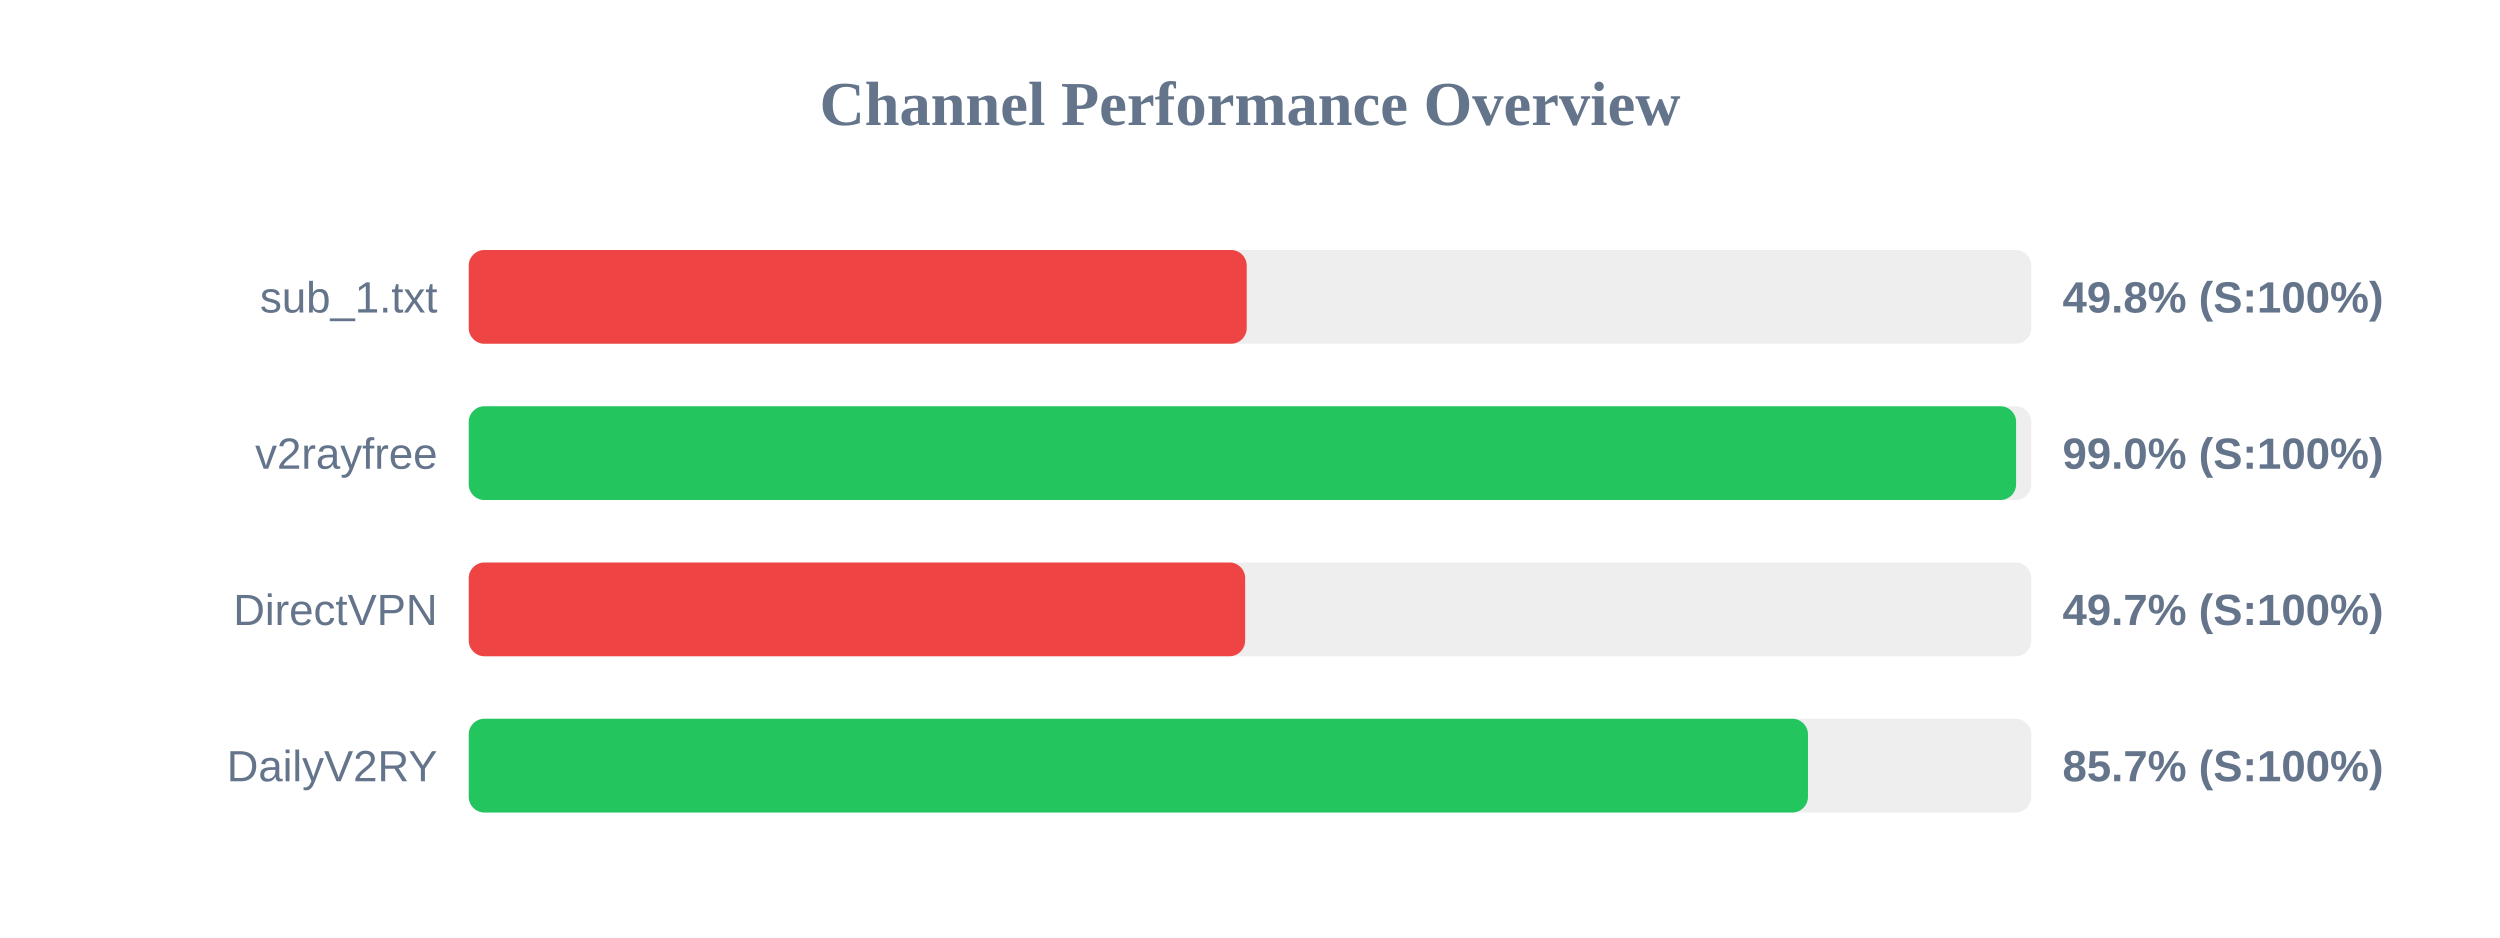
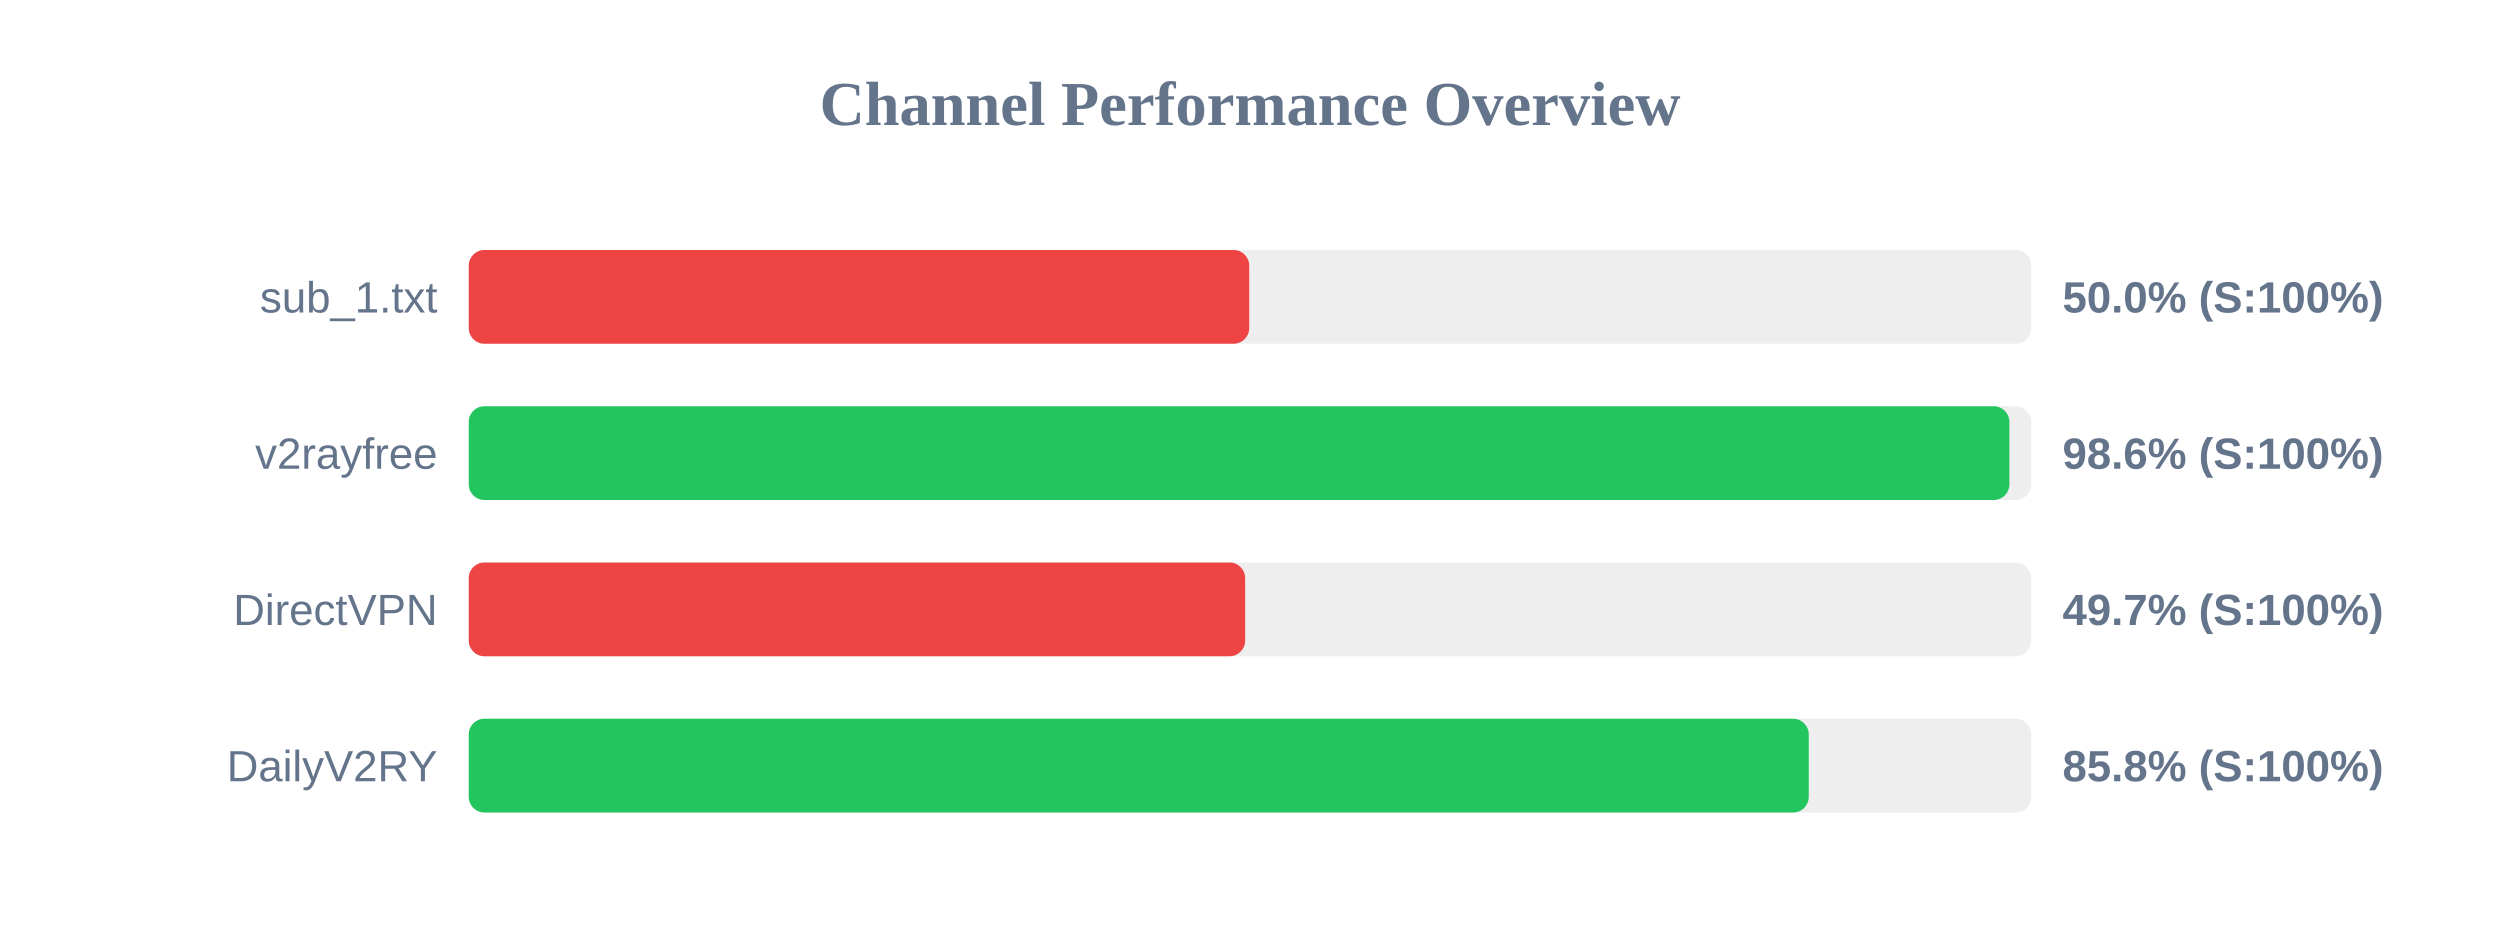
<svg xmlns="http://www.w3.org/2000/svg" width="800" height="300" version="1.1">
  <style>
        .row { font: 14px Arial; fill: #64748b; }
        .score { font: bold 14px Arial; fill: #64748b; }
    </style>
  <text x="400" y="40" text-anchor="middle" font-size="20px" font-weight="bold" fill="#64748b">Channel Performance Overview</text>
  <rect x="150" y="80" width="500" height="30" fill="#eee" rx="5" />
-   <rect x="150" y="80" width="248.95" height="30" fill="#ef4444" rx="5" />
+   <rect x="150" y="80" width="249.75" height="30" fill="#ef4444" rx="5" />
  <text x="140" y="100" text-anchor="end" class="row">sub_1.txt</text>
-   <text x="660" y="100" text-anchor="start" class="score">49.8% (S:100%)</text>
+   <text x="660" y="100" text-anchor="start" class="score">50.0% (S:100%)</text>
  <rect x="150" y="130" width="500" height="30" fill="#eee" rx="5" />
-   <rect x="150" y="130" width="495.15" height="30" fill="#22c55e" rx="5" />
+   <rect x="150" y="130" width="493.0" height="30" fill="#22c55e" rx="5" />
  <text x="140" y="150" text-anchor="end" class="row">v2rayfree</text>
-   <text x="660" y="150" text-anchor="start" class="score">99.0% (S:100%)</text>
+   <text x="660" y="150" text-anchor="start" class="score">98.6% (S:100%)</text>
  <rect x="150" y="180" width="500" height="30" fill="#eee" rx="5" />
  <rect x="150" y="180" width="248.45" height="30" fill="#ef4444" rx="5" />
  <text x="140" y="200" text-anchor="end" class="row">DirectVPN</text>
  <text x="660" y="200" text-anchor="start" class="score">49.7% (S:100%)</text>
  <rect x="150" y="230" width="500" height="30" fill="#eee" rx="5" />
-   <rect x="150" y="230" width="428.55" height="30" fill="#22c55e" rx="5" />
+   <rect x="150" y="230" width="428.8" height="30" fill="#22c55e" rx="5" />
  <text x="140" y="250" text-anchor="end" class="row">DailyV2RY</text>
-   <text x="660" y="250" text-anchor="start" class="score">85.7% (S:100%)</text>
+   <text x="660" y="250" text-anchor="start" class="score">85.8% (S:100%)</text>
</svg>
